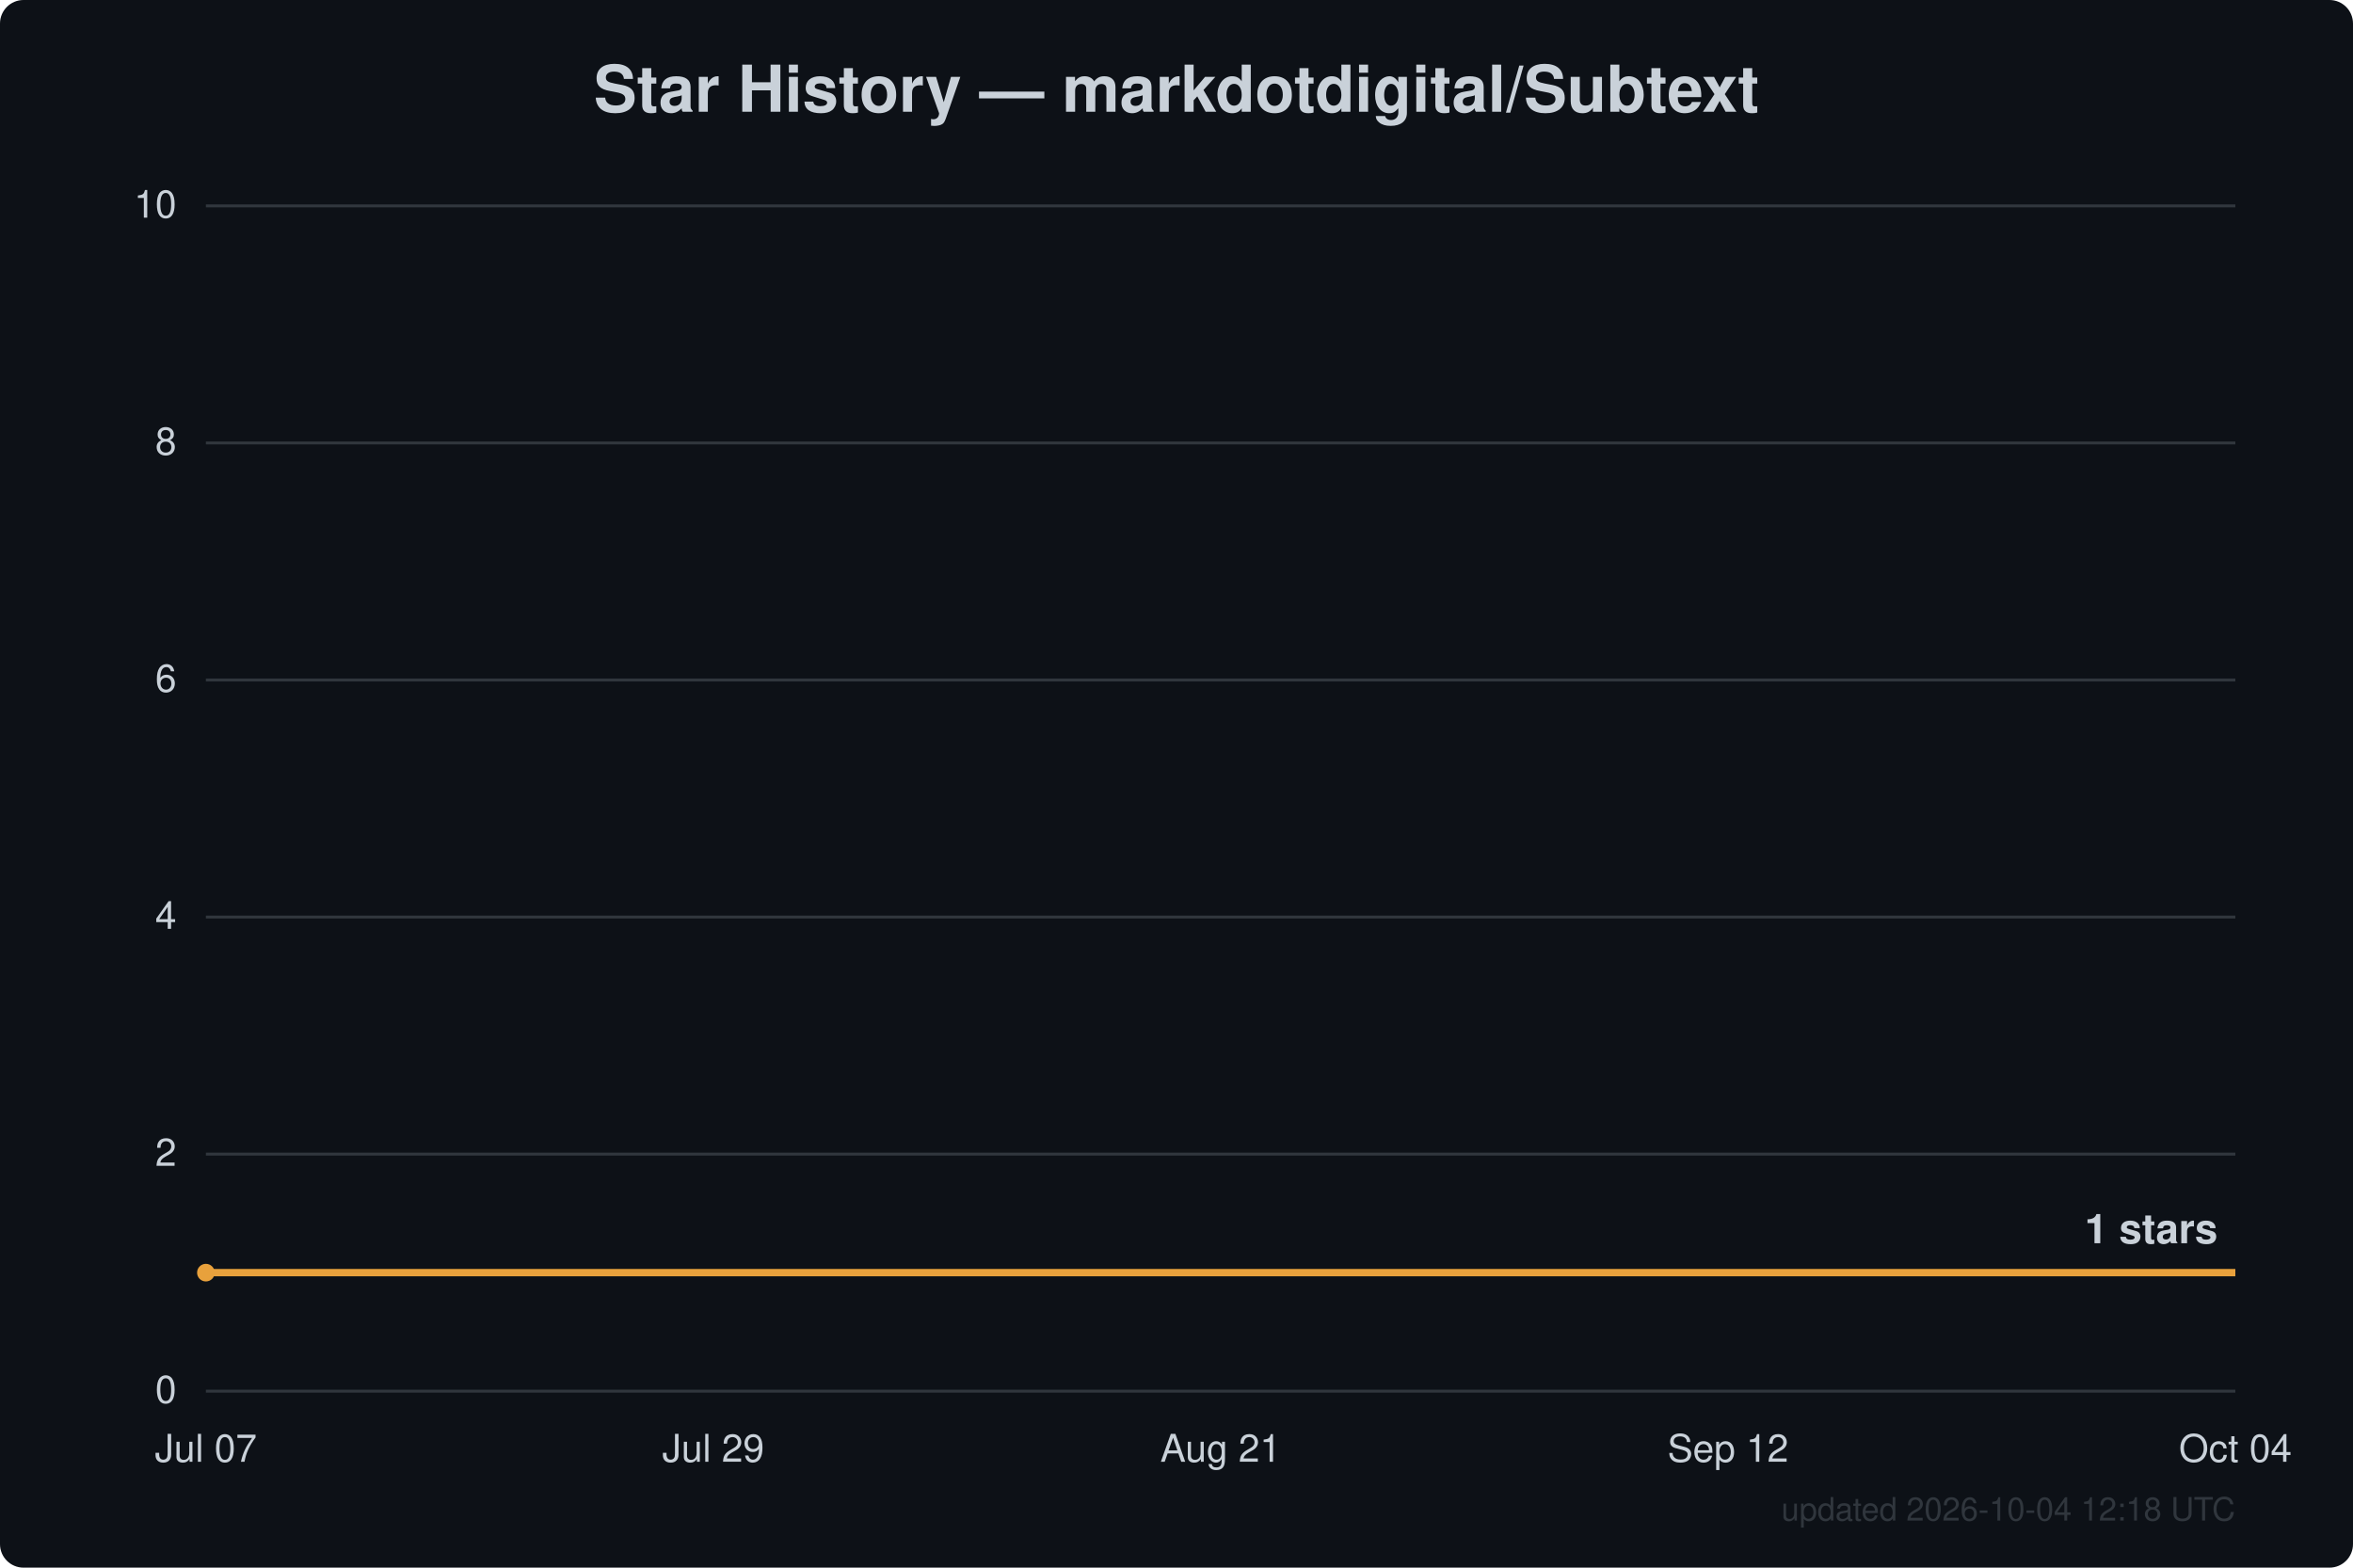
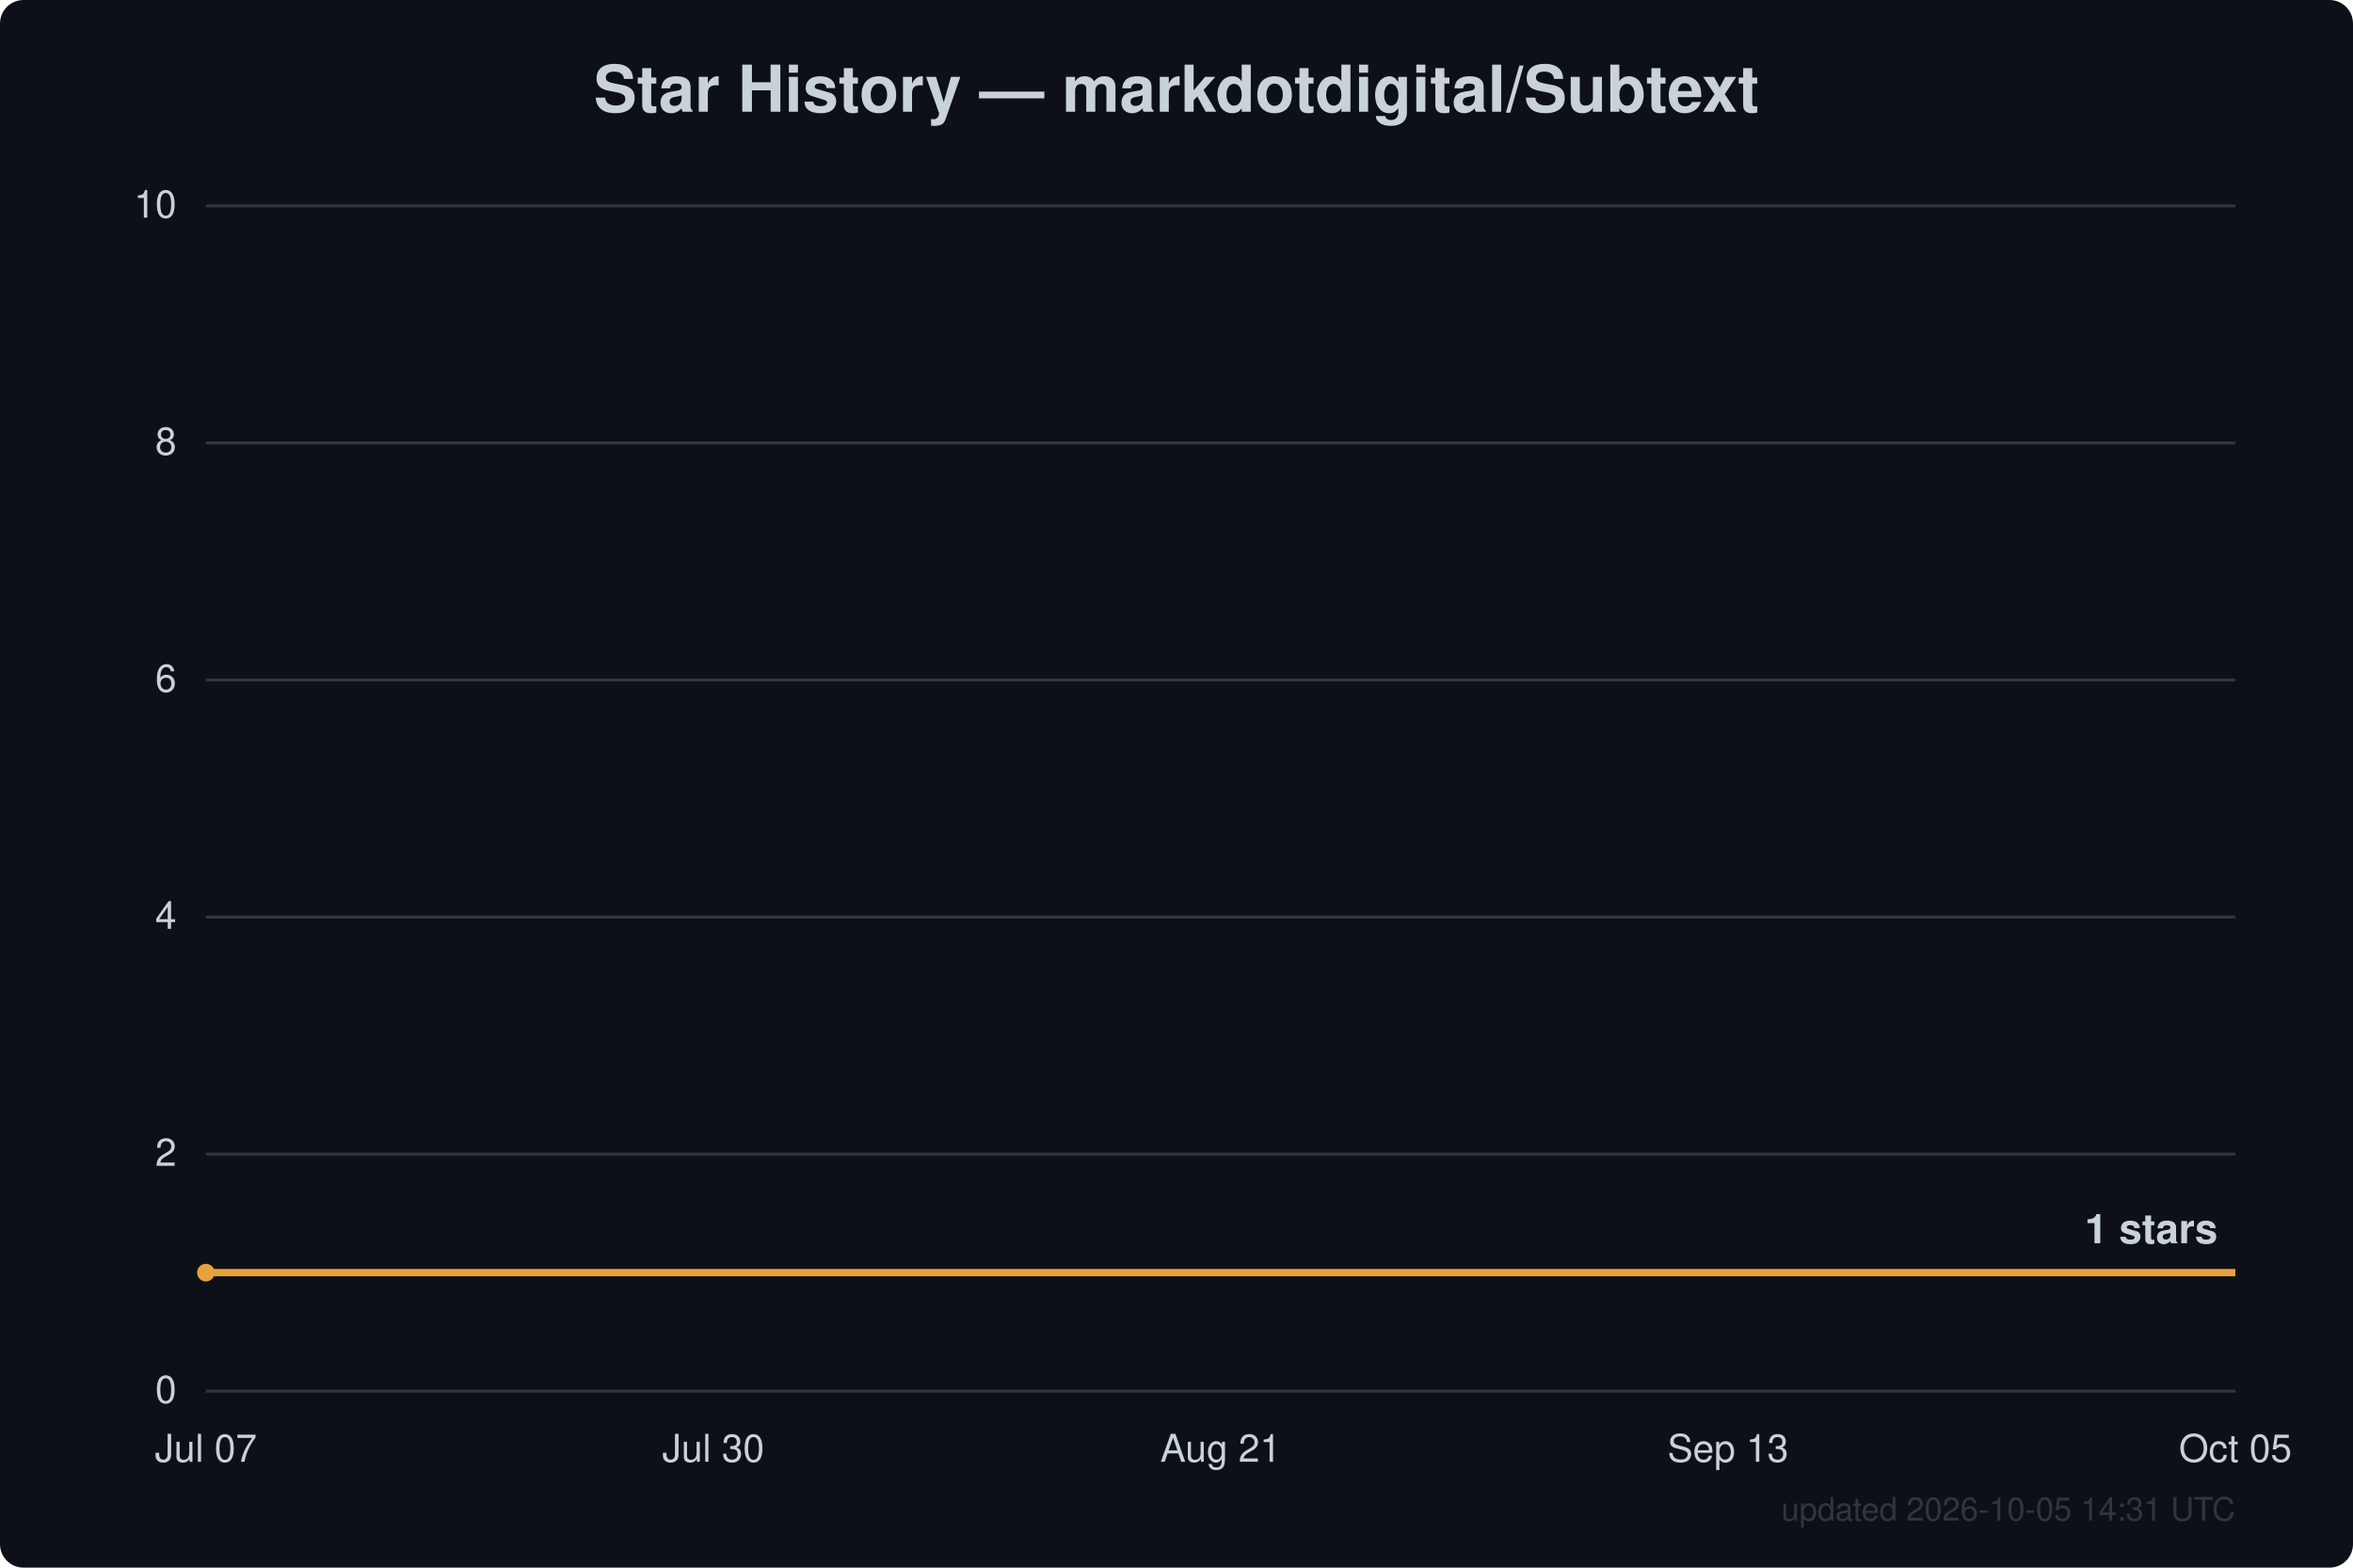
<svg xmlns="http://www.w3.org/2000/svg" width="800" height="533" viewBox="0 0 800 533" font-family="Segoe UI, Helvetica, Arial, sans-serif">
  <rect width="800" height="533" fill="#0d1117" rx="8" />
  <text x="400.0" y="38" text-anchor="middle" fill="#c9d1d9" font-size="22" font-weight="600">Star History — markdotdigital/Subtext</text>
  <line x1="70" y1="473.0" x2="760" y2="473.0" stroke="#30363d" stroke-width="1" />
  <text x="60" y="477.0" text-anchor="end" fill="#c9d1d9" font-size="13">0</text>
  <line x1="70" y1="392.4" x2="760" y2="392.4" stroke="#30363d" stroke-width="1" />
  <text x="60" y="396.4" text-anchor="end" fill="#c9d1d9" font-size="13">2</text>
  <line x1="70" y1="311.8" x2="760" y2="311.8" stroke="#30363d" stroke-width="1" />
  <text x="60" y="315.8" text-anchor="end" fill="#c9d1d9" font-size="13">4</text>
  <line x1="70" y1="231.2" x2="760" y2="231.2" stroke="#30363d" stroke-width="1" />
  <text x="60" y="235.2" text-anchor="end" fill="#c9d1d9" font-size="13">6</text>
  <line x1="70" y1="150.6" x2="760" y2="150.6" stroke="#30363d" stroke-width="1" />
  <text x="60" y="154.6" text-anchor="end" fill="#c9d1d9" font-size="13">8</text>
  <line x1="70" y1="70.0" x2="760" y2="70.0" stroke="#30363d" stroke-width="1" />
  <text x="60" y="74.0" text-anchor="end" fill="#c9d1d9" font-size="13">10</text>
  <text x="70.0" y="497" text-anchor="middle" fill="#c9d1d9" font-size="13">Jul 07</text>
-   <text x="242.5" y="497" text-anchor="middle" fill="#c9d1d9" font-size="13">Jul 29</text>
+   <text x="242.5" y="497" text-anchor="middle" fill="#c9d1d9" font-size="13">Jul 30</text>
  <text x="415.0" y="497" text-anchor="middle" fill="#c9d1d9" font-size="13">Aug 21</text>
-   <text x="587.5" y="497" text-anchor="middle" fill="#c9d1d9" font-size="13">Sep 12</text>
-   <text x="760.0" y="497" text-anchor="middle" fill="#c9d1d9" font-size="13">Oct 04</text>
+   <text x="587.5" y="497" text-anchor="middle" fill="#c9d1d9" font-size="13">Sep 13</text>
+   <text x="760.0" y="497" text-anchor="middle" fill="#c9d1d9" font-size="13">Oct 05</text>
  <path d="M70.0,432.7 L760.0,432.7" fill="none" stroke="#e8a13c" stroke-width="2.5" stroke-linejoin="round" />
  <circle cx="70.0" cy="432.7" r="3" fill="#e8a13c" />
  <text x="754.0" y="422.7" text-anchor="end" fill="#c9d1d9" font-size="14" font-weight="600">1 stars</text>
-   <text x="760" y="517" text-anchor="end" fill="#30363d" font-size="11">updated 2026-10-04 12:18 UTC</text>
+   <text x="760" y="517" text-anchor="end" fill="#30363d" font-size="11">updated 2026-10-05 14:31 UTC</text>
</svg>
